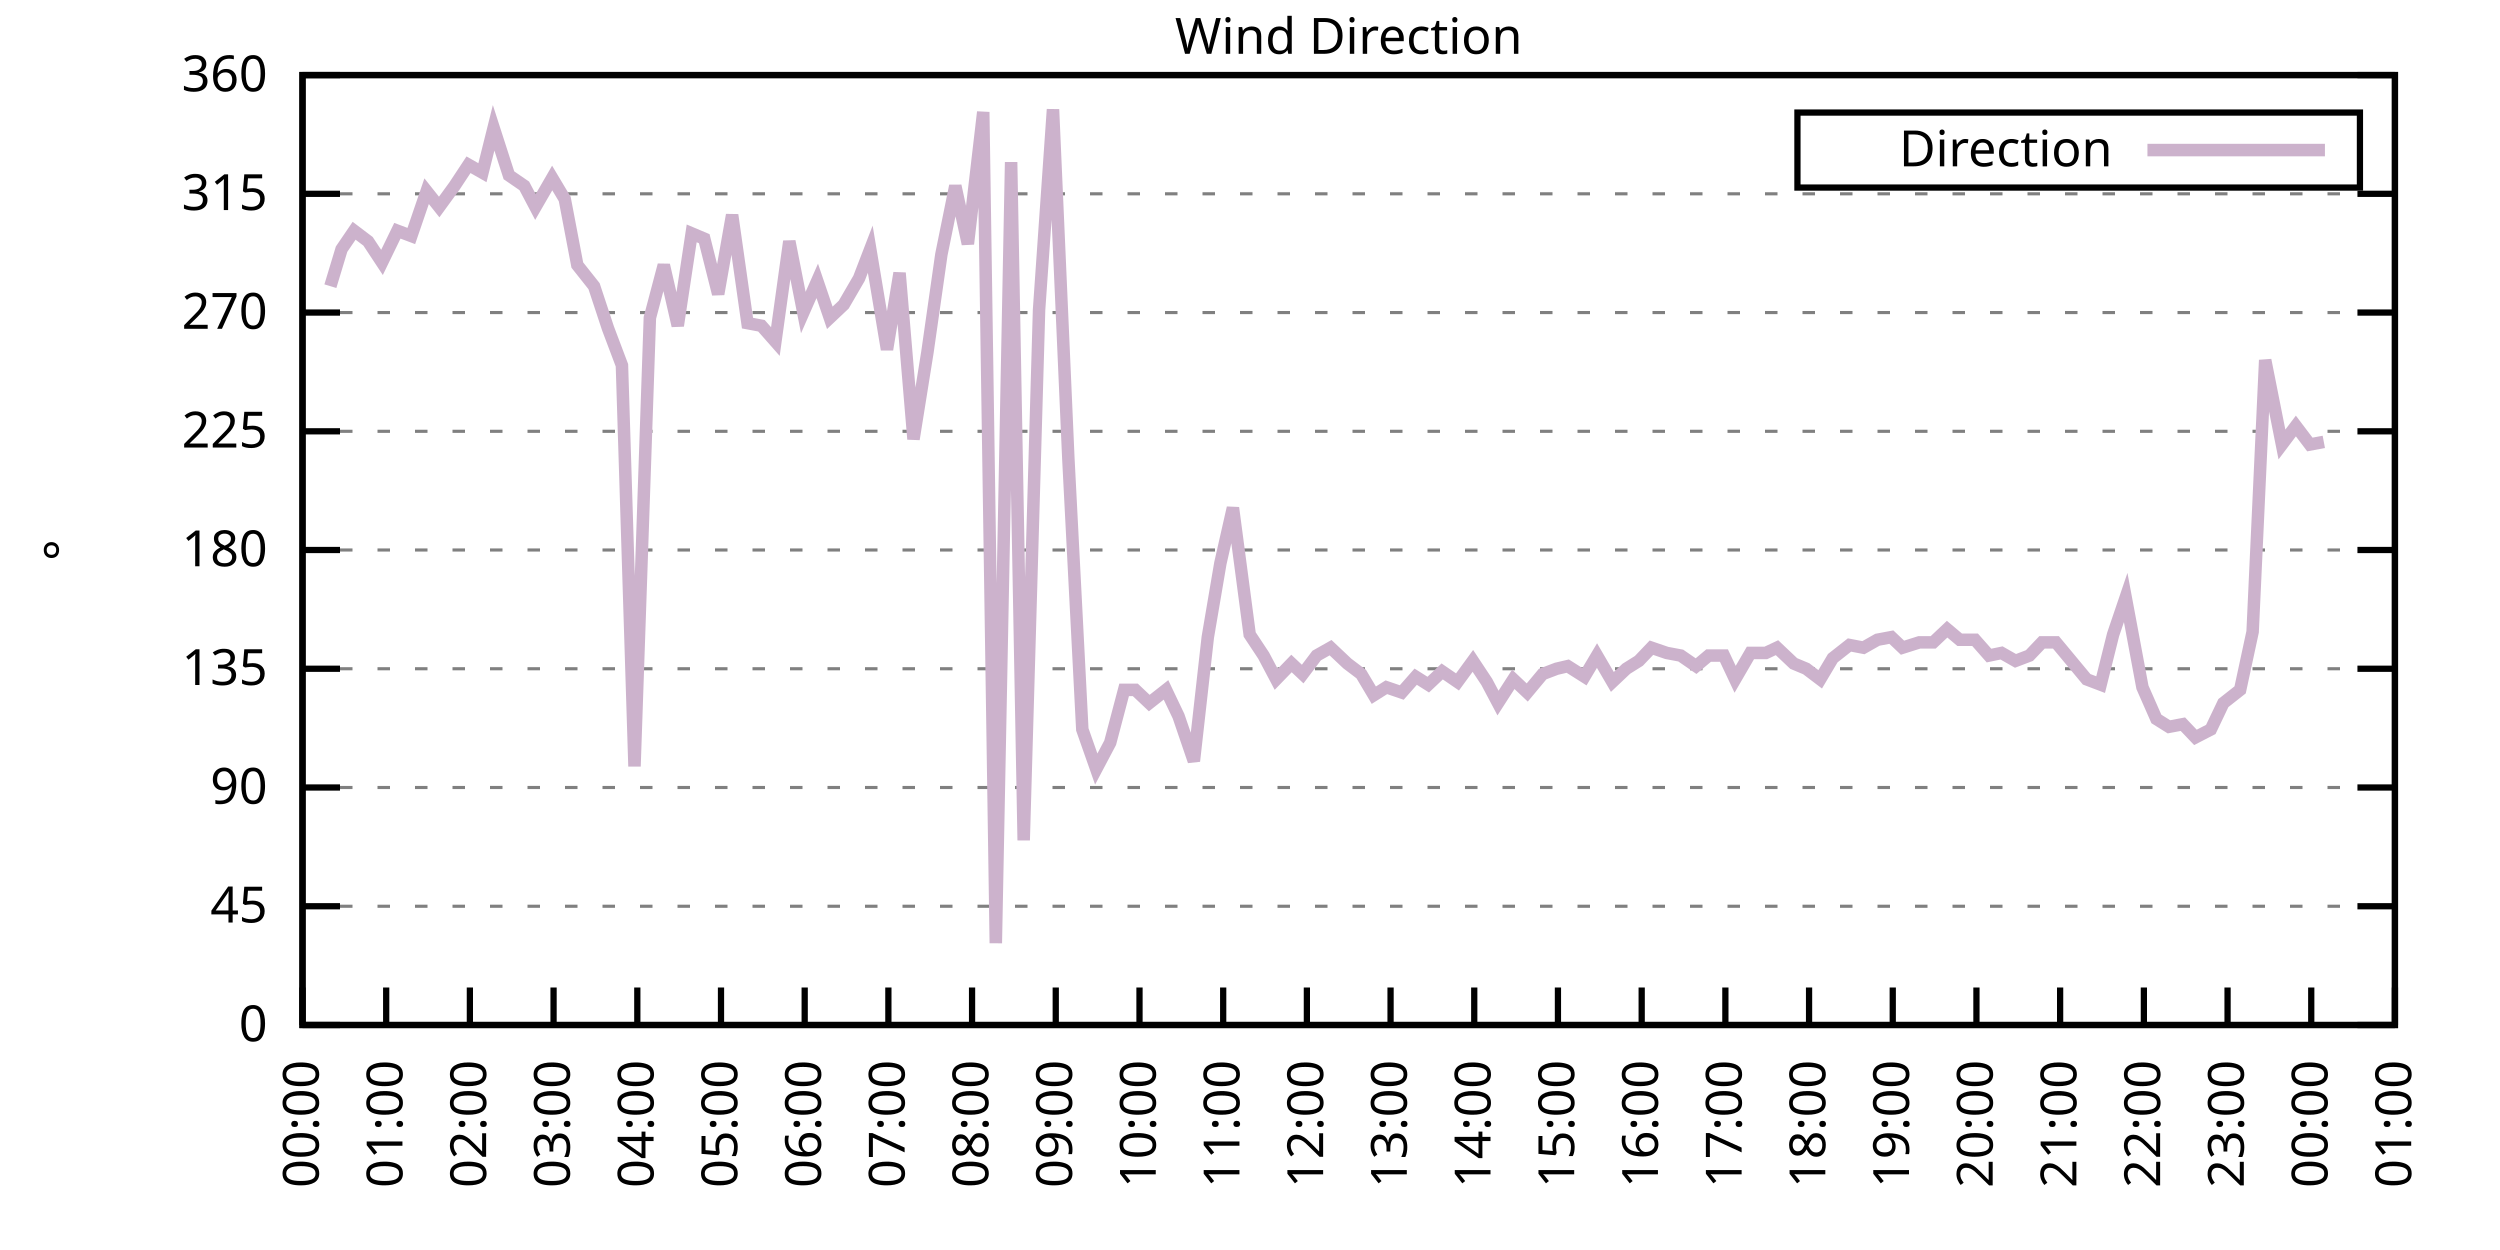
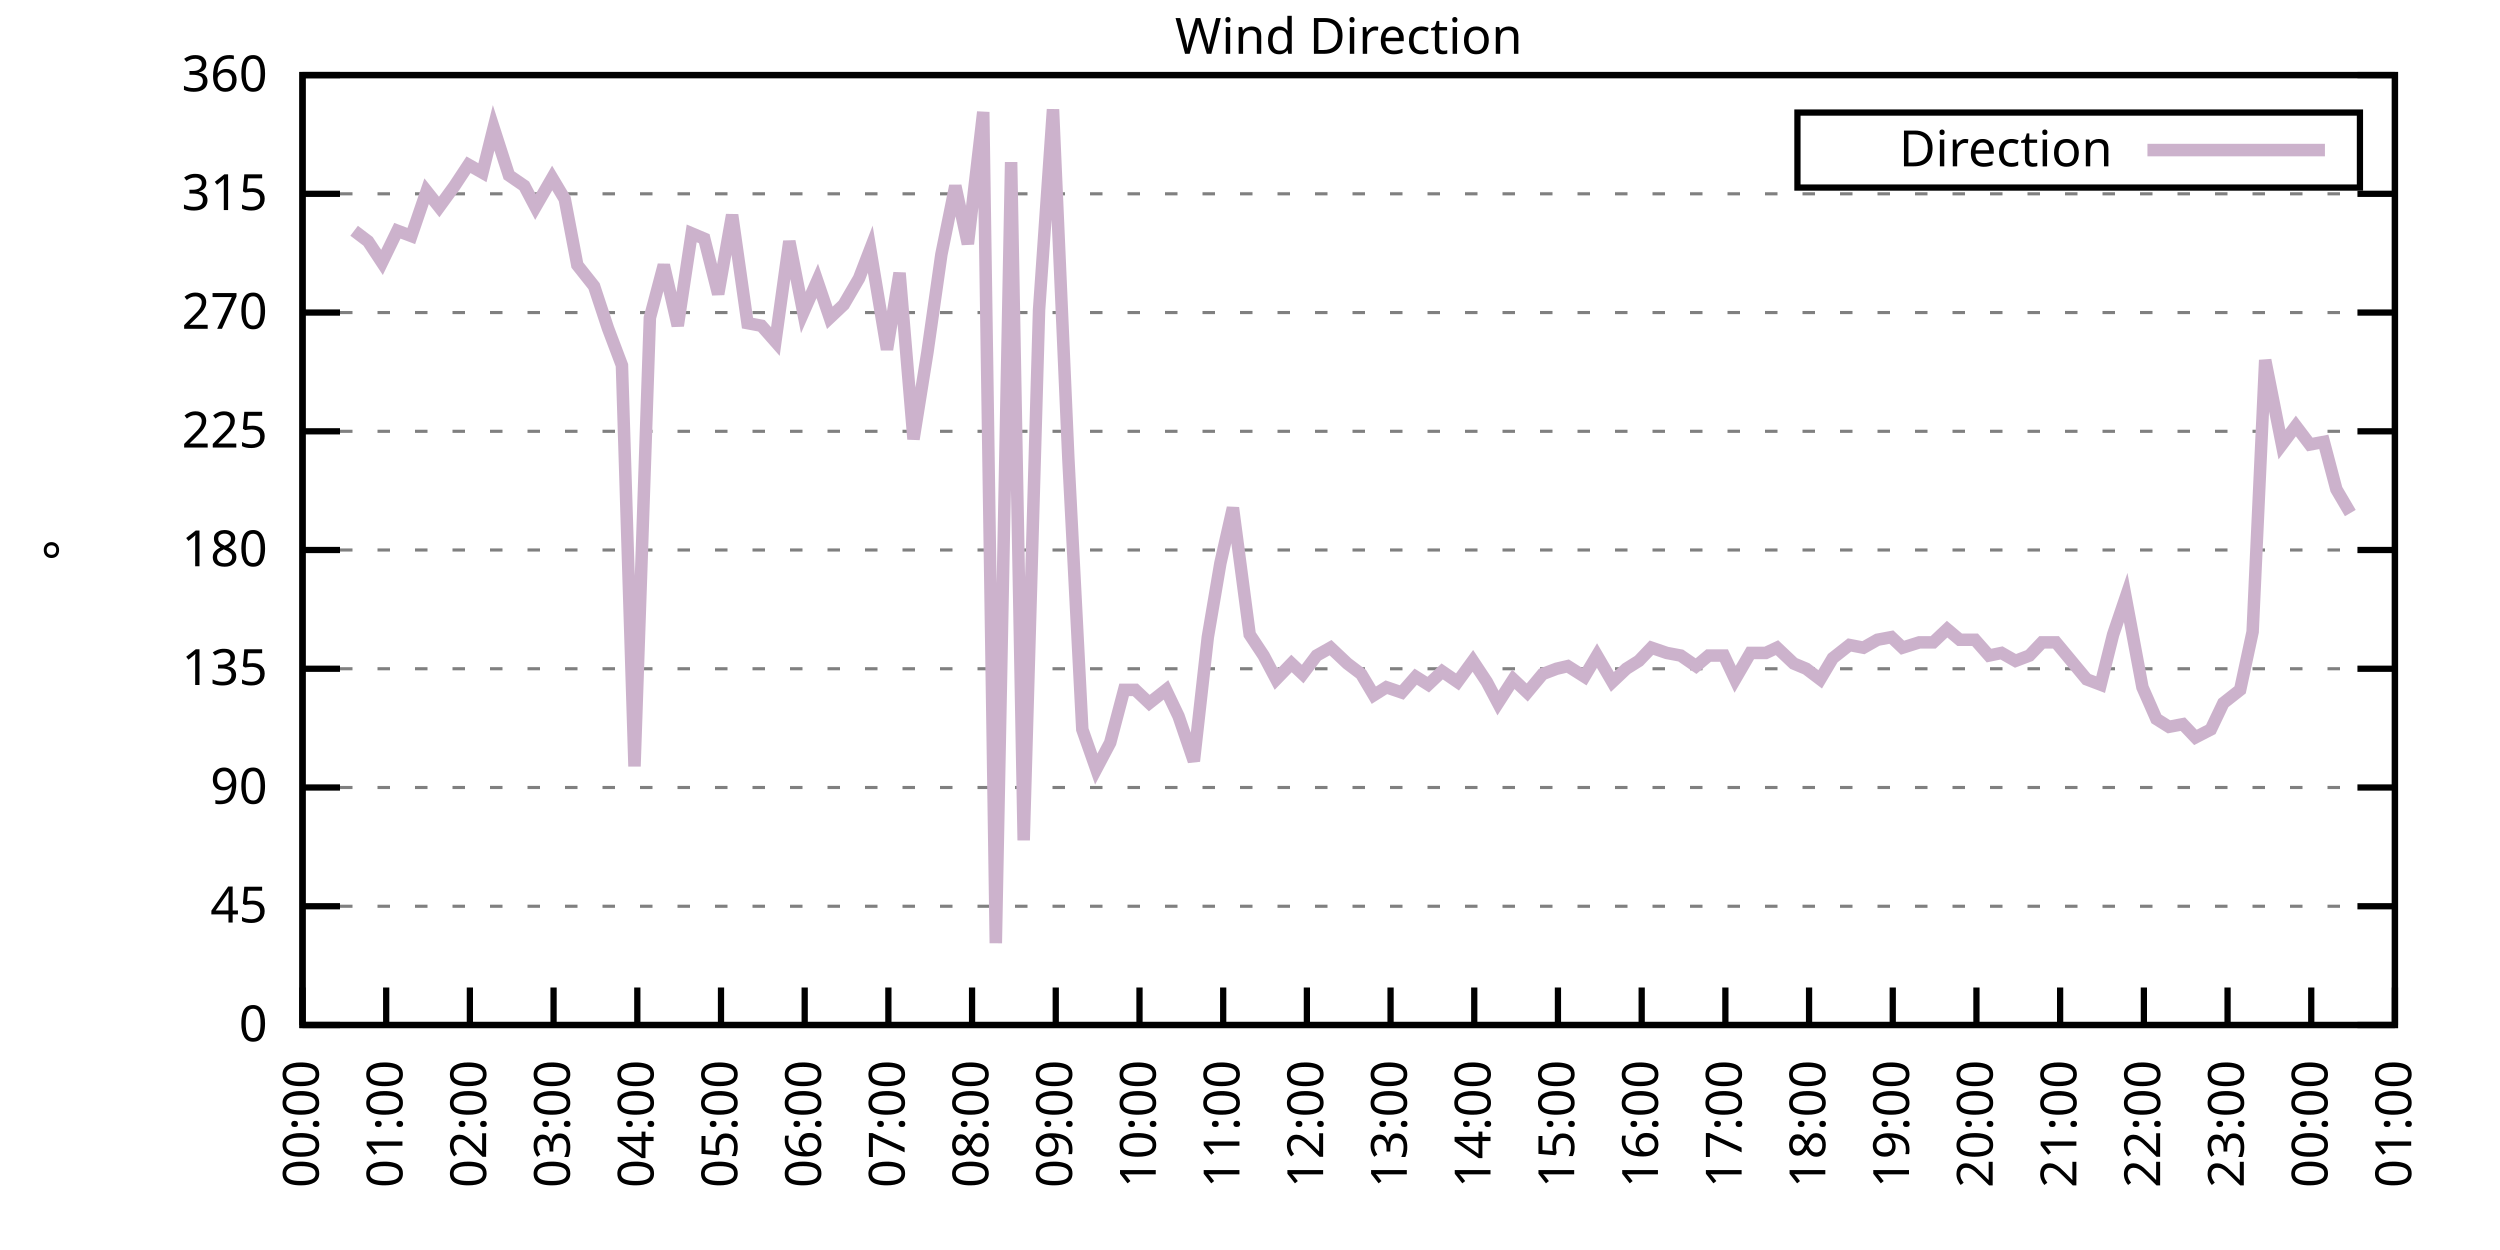
<svg xmlns="http://www.w3.org/2000/svg" xmlns:xlink="http://www.w3.org/1999/xlink" width="400" height="200" viewBox="0 0 400 200">
  <g id="gnuplot_canvas">
    <rect x="0" y="0" width="400" height="200" fill="none" />
    <defs>
      <circle id="gpDot" r="0.5" stroke-width="0.5" stroke="currentColor" />
      <path id="gpPt0" stroke-width="0.333" stroke="currentColor" d="M-1,0 h2 M0,-1 v2" />
      <path id="gpPt1" stroke-width="0.333" stroke="currentColor" d="M-1,-1 L1,1 M1,-1 L-1,1" />
      <path id="gpPt2" stroke-width="0.333" stroke="currentColor" d="M-1,0 L1,0 M0,-1 L0,1 M-1,-1 L1,1 M-1,1 L1,-1" />
      <rect id="gpPt3" stroke-width="0.333" stroke="currentColor" x="-1" y="-1" width="2" height="2" />
      <rect id="gpPt4" stroke-width="0.333" stroke="currentColor" fill="currentColor" x="-1" y="-1" width="2" height="2" />
      <circle id="gpPt5" stroke-width="0.333" stroke="currentColor" cx="0" cy="0" r="1" />
      <use xlink:href="#gpPt5" id="gpPt6" fill="currentColor" stroke="none" />
      <path id="gpPt7" stroke-width="0.333" stroke="currentColor" d="M0,-1.33 L-1.33,0.67 L1.33,0.67 z" />
      <use xlink:href="#gpPt7" id="gpPt8" fill="currentColor" stroke="none" />
      <use xlink:href="#gpPt7" id="gpPt9" stroke="currentColor" transform="rotate(180)" />
      <use xlink:href="#gpPt9" id="gpPt10" fill="currentColor" stroke="none" />
      <use xlink:href="#gpPt3" id="gpPt11" stroke="currentColor" transform="rotate(45)" />
      <use xlink:href="#gpPt11" id="gpPt12" fill="currentColor" stroke="none" />
      <path id="gpPt13" stroke-width="0.333" stroke="currentColor" d="M0,1.330 L1.265,0.411 L0.782,-1.067 L-0.782,-1.076 L-1.265,0.411 z" />
      <use xlink:href="#gpPt13" id="gpPt14" fill="currentColor" stroke="none" />
      <filter id="textbox" filterUnits="objectBoundingBox" x="0" y="0" height="1" width="1">
        <feFlood flood-color="white" flood-opacity="1" result="bgnd" />
        <feComposite in="SourceGraphic" in2="bgnd" operator="atop" />
      </filter>
      <filter id="greybox" filterUnits="objectBoundingBox" x="0" y="0" height="1" width="1">
        <feFlood flood-color="lightgrey" flood-opacity="1" result="grey" />
        <feComposite in="SourceGraphic" in2="grey" operator="atop" />
      </filter>
    </defs>
    <g fill="none" color="white" stroke="currentColor" stroke-width="1.00" stroke-linecap="butt" stroke-linejoin="miter">
</g>
    <g fill="none" color="black" stroke="currentColor" stroke-width="1.00" stroke-linecap="butt" stroke-linejoin="miter">
      <g stroke="none" shape-rendering="crispEdges">
        <polygon fill="rgb(255, 255, 255)" points="48.40,164.00 383.18,164.00 383.18,12.02 48.40,12.02 " />
      </g>
    </g>
    <g fill="none" color="black" stroke="currentColor" stroke-width="1.00" stroke-linecap="butt" stroke-linejoin="miter">
</g>
    <g fill="none" color="black" stroke="black" stroke-width="0.50" stroke-linecap="butt" stroke-linejoin="miter">
</g>
    <g fill="none" color="gray" stroke="currentColor" stroke-width="0.50" stroke-linecap="butt" stroke-linejoin="miter">
      <path stroke="gray" stroke-dasharray="2,4" class="gridline" d="M48.40,164.00 L383.19,164.00  " />
    </g>
    <g fill="none" color="gray" stroke="gray" stroke-width="1.00" stroke-linecap="butt" stroke-linejoin="miter">
</g>
    <g fill="none" color="black" stroke="currentColor" stroke-width="1.00" stroke-linecap="butt" stroke-linejoin="miter">
      <path stroke="black" d="M48.40,164.00 L54.40,164.00 M383.19,164.00 L377.19,164.00  " />
      <g transform="translate(42.80,166.60)" stroke="none" fill="black" font-family="Sans" font-size="8.00" text-anchor="end">
        <text>
          <tspan font-family="Sans"> 0</tspan>
        </text>
      </g>
    </g>
    <g fill="none" color="black" stroke="currentColor" stroke-width="1.00" stroke-linecap="butt" stroke-linejoin="miter">
</g>
    <g fill="none" color="black" stroke="black" stroke-width="0.50" stroke-linecap="butt" stroke-linejoin="miter">
</g>
    <g fill="none" color="gray" stroke="currentColor" stroke-width="0.50" stroke-linecap="butt" stroke-linejoin="miter">
      <path stroke="gray" stroke-dasharray="2,4" class="gridline" d="M48.40,145.00 L383.19,145.00  " />
    </g>
    <g fill="none" color="gray" stroke="gray" stroke-width="1.00" stroke-linecap="butt" stroke-linejoin="miter">
</g>
    <g fill="none" color="black" stroke="currentColor" stroke-width="1.00" stroke-linecap="butt" stroke-linejoin="miter">
      <path stroke="black" d="M48.40,145.00 L54.40,145.00 M383.19,145.00 L377.19,145.00  " />
      <g transform="translate(42.80,147.60)" stroke="none" fill="black" font-family="Sans" font-size="8.00" text-anchor="end">
        <text>
          <tspan font-family="Sans"> 45</tspan>
        </text>
      </g>
    </g>
    <g fill="none" color="black" stroke="currentColor" stroke-width="1.00" stroke-linecap="butt" stroke-linejoin="miter">
</g>
    <g fill="none" color="black" stroke="black" stroke-width="0.50" stroke-linecap="butt" stroke-linejoin="miter">
</g>
    <g fill="none" color="gray" stroke="currentColor" stroke-width="0.50" stroke-linecap="butt" stroke-linejoin="miter">
      <path stroke="gray" stroke-dasharray="2,4" class="gridline" d="M48.40,126.00 L383.19,126.00  " />
    </g>
    <g fill="none" color="gray" stroke="gray" stroke-width="1.00" stroke-linecap="butt" stroke-linejoin="miter">
</g>
    <g fill="none" color="black" stroke="currentColor" stroke-width="1.00" stroke-linecap="butt" stroke-linejoin="miter">
      <path stroke="black" d="M48.40,126.00 L54.40,126.00 M383.19,126.00 L377.19,126.00  " />
      <g transform="translate(42.80,128.60)" stroke="none" fill="black" font-family="Sans" font-size="8.00" text-anchor="end">
        <text>
          <tspan font-family="Sans"> 90</tspan>
        </text>
      </g>
    </g>
    <g fill="none" color="black" stroke="currentColor" stroke-width="1.00" stroke-linecap="butt" stroke-linejoin="miter">
</g>
    <g fill="none" color="black" stroke="black" stroke-width="0.50" stroke-linecap="butt" stroke-linejoin="miter">
</g>
    <g fill="none" color="gray" stroke="currentColor" stroke-width="0.50" stroke-linecap="butt" stroke-linejoin="miter">
      <path stroke="gray" stroke-dasharray="2,4" class="gridline" d="M48.40,107.00 L383.19,107.00  " />
    </g>
    <g fill="none" color="gray" stroke="gray" stroke-width="1.00" stroke-linecap="butt" stroke-linejoin="miter">
</g>
    <g fill="none" color="black" stroke="currentColor" stroke-width="1.00" stroke-linecap="butt" stroke-linejoin="miter">
      <path stroke="black" d="M48.40,107.00 L54.40,107.00 M383.19,107.00 L377.19,107.00  " />
      <g transform="translate(42.80,109.60)" stroke="none" fill="black" font-family="Sans" font-size="8.00" text-anchor="end">
        <text>
          <tspan font-family="Sans"> 135</tspan>
        </text>
      </g>
    </g>
    <g fill="none" color="black" stroke="currentColor" stroke-width="1.00" stroke-linecap="butt" stroke-linejoin="miter">
</g>
    <g fill="none" color="black" stroke="black" stroke-width="0.50" stroke-linecap="butt" stroke-linejoin="miter">
</g>
    <g fill="none" color="gray" stroke="currentColor" stroke-width="0.50" stroke-linecap="butt" stroke-linejoin="miter">
      <path stroke="gray" stroke-dasharray="2,4" class="gridline" d="M48.40,88.00 L383.19,88.00  " />
    </g>
    <g fill="none" color="gray" stroke="gray" stroke-width="1.00" stroke-linecap="butt" stroke-linejoin="miter">
</g>
    <g fill="none" color="black" stroke="currentColor" stroke-width="1.00" stroke-linecap="butt" stroke-linejoin="miter">
      <path stroke="black" d="M48.40,88.00 L54.40,88.00 M383.19,88.00 L377.19,88.00  " />
      <g transform="translate(42.80,90.60)" stroke="none" fill="black" font-family="Sans" font-size="8.00" text-anchor="end">
        <text>
          <tspan font-family="Sans"> 180</tspan>
        </text>
      </g>
    </g>
    <g fill="none" color="black" stroke="currentColor" stroke-width="1.00" stroke-linecap="butt" stroke-linejoin="miter">
</g>
    <g fill="none" color="black" stroke="black" stroke-width="0.50" stroke-linecap="butt" stroke-linejoin="miter">
</g>
    <g fill="none" color="gray" stroke="currentColor" stroke-width="0.50" stroke-linecap="butt" stroke-linejoin="miter">
      <path stroke="gray" stroke-dasharray="2,4" class="gridline" d="M48.40,69.01 L383.19,69.01  " />
    </g>
    <g fill="none" color="gray" stroke="gray" stroke-width="1.00" stroke-linecap="butt" stroke-linejoin="miter">
</g>
    <g fill="none" color="black" stroke="currentColor" stroke-width="1.00" stroke-linecap="butt" stroke-linejoin="miter">
      <path stroke="black" d="M48.40,69.01 L54.40,69.01 M383.19,69.01 L377.19,69.01  " />
      <g transform="translate(42.80,71.61)" stroke="none" fill="black" font-family="Sans" font-size="8.00" text-anchor="end">
        <text>
          <tspan font-family="Sans"> 225</tspan>
        </text>
      </g>
    </g>
    <g fill="none" color="black" stroke="currentColor" stroke-width="1.00" stroke-linecap="butt" stroke-linejoin="miter">
</g>
    <g fill="none" color="black" stroke="black" stroke-width="0.50" stroke-linecap="butt" stroke-linejoin="miter">
</g>
    <g fill="none" color="gray" stroke="currentColor" stroke-width="0.50" stroke-linecap="butt" stroke-linejoin="miter">
      <path stroke="gray" stroke-dasharray="2,4" class="gridline" d="M48.40,50.01 L383.19,50.01  " />
    </g>
    <g fill="none" color="gray" stroke="gray" stroke-width="1.00" stroke-linecap="butt" stroke-linejoin="miter">
</g>
    <g fill="none" color="black" stroke="currentColor" stroke-width="1.00" stroke-linecap="butt" stroke-linejoin="miter">
      <path stroke="black" d="M48.40,50.01 L54.40,50.01 M383.19,50.01 L377.19,50.01  " />
      <g transform="translate(42.80,52.61)" stroke="none" fill="black" font-family="Sans" font-size="8.00" text-anchor="end">
        <text>
          <tspan font-family="Sans"> 270</tspan>
        </text>
      </g>
    </g>
    <g fill="none" color="black" stroke="currentColor" stroke-width="1.00" stroke-linecap="butt" stroke-linejoin="miter">
</g>
    <g fill="none" color="black" stroke="black" stroke-width="0.50" stroke-linecap="butt" stroke-linejoin="miter">
</g>
    <g fill="none" color="gray" stroke="currentColor" stroke-width="0.50" stroke-linecap="butt" stroke-linejoin="miter">
      <path stroke="gray" stroke-dasharray="2,4" class="gridline" d="M48.40,31.01 L383.19,31.01  " />
    </g>
    <g fill="none" color="gray" stroke="gray" stroke-width="1.00" stroke-linecap="butt" stroke-linejoin="miter">
</g>
    <g fill="none" color="black" stroke="currentColor" stroke-width="1.00" stroke-linecap="butt" stroke-linejoin="miter">
      <path stroke="black" d="M48.40,31.01 L54.40,31.01 M383.19,31.01 L377.19,31.01  " />
      <g transform="translate(42.80,33.61)" stroke="none" fill="black" font-family="Sans" font-size="8.00" text-anchor="end">
        <text>
          <tspan font-family="Sans"> 315</tspan>
        </text>
      </g>
    </g>
    <g fill="none" color="black" stroke="currentColor" stroke-width="1.00" stroke-linecap="butt" stroke-linejoin="miter">
</g>
    <g fill="none" color="black" stroke="black" stroke-width="0.50" stroke-linecap="butt" stroke-linejoin="miter">
</g>
    <g fill="none" color="gray" stroke="currentColor" stroke-width="0.50" stroke-linecap="butt" stroke-linejoin="miter">
      <path stroke="gray" stroke-dasharray="2,4" class="gridline" d="M48.40,12.01 L383.19,12.01  " />
    </g>
    <g fill="none" color="gray" stroke="gray" stroke-width="1.00" stroke-linecap="butt" stroke-linejoin="miter">
</g>
    <g fill="none" color="black" stroke="currentColor" stroke-width="1.00" stroke-linecap="butt" stroke-linejoin="miter">
      <path stroke="black" d="M48.40,12.01 L54.40,12.01 M383.19,12.01 L377.19,12.01  " />
      <g transform="translate(42.80,14.61)" stroke="none" fill="black" font-family="Sans" font-size="8.00" text-anchor="end">
        <text>
          <tspan font-family="Sans"> 360</tspan>
        </text>
      </g>
    </g>
    <g fill="none" color="black" stroke="currentColor" stroke-width="1.00" stroke-linecap="butt" stroke-linejoin="miter">
      <path stroke="black" d="M48.40,164.00 L48.40,158.00  " />
      <g transform="translate(51.00,169.60) rotate(270.00)" stroke="none" fill="black" font-family="Sans" font-size="8.00" text-anchor="end">
        <text>
          <tspan font-family="Sans">00:00</tspan>
        </text>
      </g>
    </g>
    <g fill="none" color="black" stroke="currentColor" stroke-width="1.00" stroke-linecap="butt" stroke-linejoin="miter">
      <path stroke="black" d="M61.79,164.00 L61.79,158.00  " />
      <g transform="translate(64.39,169.60) rotate(270.00)" stroke="none" fill="black" font-family="Sans" font-size="8.00" text-anchor="end">
        <text>
          <tspan font-family="Sans">01:00</tspan>
        </text>
      </g>
    </g>
    <g fill="none" color="black" stroke="currentColor" stroke-width="1.00" stroke-linecap="butt" stroke-linejoin="miter">
      <path stroke="black" d="M75.18,164.00 L75.18,158.00  " />
      <g transform="translate(77.78,169.60) rotate(270.00)" stroke="none" fill="black" font-family="Sans" font-size="8.00" text-anchor="end">
        <text>
          <tspan font-family="Sans">02:00</tspan>
        </text>
      </g>
    </g>
    <g fill="none" color="black" stroke="currentColor" stroke-width="1.00" stroke-linecap="butt" stroke-linejoin="miter">
      <path stroke="black" d="M88.57,164.00 L88.57,158.00  " />
      <g transform="translate(91.17,169.60) rotate(270.00)" stroke="none" fill="black" font-family="Sans" font-size="8.00" text-anchor="end">
        <text>
          <tspan font-family="Sans">03:00</tspan>
        </text>
      </g>
    </g>
    <g fill="none" color="black" stroke="currentColor" stroke-width="1.00" stroke-linecap="butt" stroke-linejoin="miter">
      <path stroke="black" d="M101.97,164.00 L101.97,158.00  " />
      <g transform="translate(104.57,169.60) rotate(270.00)" stroke="none" fill="black" font-family="Sans" font-size="8.00" text-anchor="end">
        <text>
          <tspan font-family="Sans">04:00</tspan>
        </text>
      </g>
    </g>
    <g fill="none" color="black" stroke="currentColor" stroke-width="1.00" stroke-linecap="butt" stroke-linejoin="miter">
      <path stroke="black" d="M115.36,164.00 L115.36,158.00  " />
      <g transform="translate(117.96,169.60) rotate(270.00)" stroke="none" fill="black" font-family="Sans" font-size="8.00" text-anchor="end">
        <text>
          <tspan font-family="Sans">05:00</tspan>
        </text>
      </g>
    </g>
    <g fill="none" color="black" stroke="currentColor" stroke-width="1.00" stroke-linecap="butt" stroke-linejoin="miter">
      <path stroke="black" d="M128.75,164.00 L128.75,158.00  " />
      <g transform="translate(131.35,169.60) rotate(270.00)" stroke="none" fill="black" font-family="Sans" font-size="8.00" text-anchor="end">
        <text>
          <tspan font-family="Sans">06:00</tspan>
        </text>
      </g>
    </g>
    <g fill="none" color="black" stroke="currentColor" stroke-width="1.00" stroke-linecap="butt" stroke-linejoin="miter">
      <path stroke="black" d="M142.14,164.00 L142.14,158.00  " />
      <g transform="translate(144.74,169.60) rotate(270.00)" stroke="none" fill="black" font-family="Sans" font-size="8.00" text-anchor="end">
        <text>
          <tspan font-family="Sans">07:00</tspan>
        </text>
      </g>
    </g>
    <g fill="none" color="black" stroke="currentColor" stroke-width="1.00" stroke-linecap="butt" stroke-linejoin="miter">
      <path stroke="black" d="M155.53,164.00 L155.53,158.00  " />
      <g transform="translate(158.13,169.60) rotate(270.00)" stroke="none" fill="black" font-family="Sans" font-size="8.00" text-anchor="end">
        <text>
          <tspan font-family="Sans">08:00</tspan>
        </text>
      </g>
    </g>
    <g fill="none" color="black" stroke="currentColor" stroke-width="1.00" stroke-linecap="butt" stroke-linejoin="miter">
      <path stroke="black" d="M168.92,164.00 L168.92,158.00  " />
      <g transform="translate(171.52,169.60) rotate(270.00)" stroke="none" fill="black" font-family="Sans" font-size="8.00" text-anchor="end">
        <text>
          <tspan font-family="Sans">09:00</tspan>
        </text>
      </g>
    </g>
    <g fill="none" color="black" stroke="currentColor" stroke-width="1.00" stroke-linecap="butt" stroke-linejoin="miter">
      <path stroke="black" d="M182.32,164.00 L182.32,158.00  " />
      <g transform="translate(184.92,169.60) rotate(270.00)" stroke="none" fill="black" font-family="Sans" font-size="8.00" text-anchor="end">
        <text>
          <tspan font-family="Sans">10:00</tspan>
        </text>
      </g>
    </g>
    <g fill="none" color="black" stroke="currentColor" stroke-width="1.00" stroke-linecap="butt" stroke-linejoin="miter">
      <path stroke="black" d="M195.71,164.00 L195.71,158.00  " />
      <g transform="translate(198.31,169.60) rotate(270.00)" stroke="none" fill="black" font-family="Sans" font-size="8.00" text-anchor="end">
        <text>
          <tspan font-family="Sans">11:00</tspan>
        </text>
      </g>
    </g>
    <g fill="none" color="black" stroke="currentColor" stroke-width="1.00" stroke-linecap="butt" stroke-linejoin="miter">
      <path stroke="black" d="M209.10,164.00 L209.10,158.00  " />
      <g transform="translate(211.70,169.60) rotate(270.00)" stroke="none" fill="black" font-family="Sans" font-size="8.00" text-anchor="end">
        <text>
          <tspan font-family="Sans">12:00</tspan>
        </text>
      </g>
    </g>
    <g fill="none" color="black" stroke="currentColor" stroke-width="1.00" stroke-linecap="butt" stroke-linejoin="miter">
      <path stroke="black" d="M222.49,164.00 L222.49,158.00  " />
      <g transform="translate(225.09,169.60) rotate(270.00)" stroke="none" fill="black" font-family="Sans" font-size="8.00" text-anchor="end">
        <text>
          <tspan font-family="Sans">13:00</tspan>
        </text>
      </g>
    </g>
    <g fill="none" color="black" stroke="currentColor" stroke-width="1.00" stroke-linecap="butt" stroke-linejoin="miter">
      <path stroke="black" d="M235.88,164.00 L235.88,158.00  " />
      <g transform="translate(238.48,169.60) rotate(270.00)" stroke="none" fill="black" font-family="Sans" font-size="8.00" text-anchor="end">
        <text>
          <tspan font-family="Sans">14:00</tspan>
        </text>
      </g>
    </g>
    <g fill="none" color="black" stroke="currentColor" stroke-width="1.00" stroke-linecap="butt" stroke-linejoin="miter">
      <path stroke="black" d="M249.27,164.00 L249.27,158.00  " />
      <g transform="translate(251.87,169.60) rotate(270.00)" stroke="none" fill="black" font-family="Sans" font-size="8.00" text-anchor="end">
        <text>
          <tspan font-family="Sans">15:00</tspan>
        </text>
      </g>
    </g>
    <g fill="none" color="black" stroke="currentColor" stroke-width="1.00" stroke-linecap="butt" stroke-linejoin="miter">
      <path stroke="black" d="M262.67,164.00 L262.67,158.00  " />
      <g transform="translate(265.27,169.60) rotate(270.00)" stroke="none" fill="black" font-family="Sans" font-size="8.00" text-anchor="end">
        <text>
          <tspan font-family="Sans">16:00</tspan>
        </text>
      </g>
    </g>
    <g fill="none" color="black" stroke="currentColor" stroke-width="1.00" stroke-linecap="butt" stroke-linejoin="miter">
      <path stroke="black" d="M276.06,164.00 L276.06,158.00  " />
      <g transform="translate(278.66,169.60) rotate(270.00)" stroke="none" fill="black" font-family="Sans" font-size="8.00" text-anchor="end">
        <text>
          <tspan font-family="Sans">17:00</tspan>
        </text>
      </g>
    </g>
    <g fill="none" color="black" stroke="currentColor" stroke-width="1.00" stroke-linecap="butt" stroke-linejoin="miter">
      <path stroke="black" d="M289.45,164.00 L289.45,158.00  " />
      <g transform="translate(292.05,169.60) rotate(270.00)" stroke="none" fill="black" font-family="Sans" font-size="8.00" text-anchor="end">
        <text>
          <tspan font-family="Sans">18:00</tspan>
        </text>
      </g>
    </g>
    <g fill="none" color="black" stroke="currentColor" stroke-width="1.00" stroke-linecap="butt" stroke-linejoin="miter">
      <path stroke="black" d="M302.84,164.00 L302.84,158.00  " />
      <g transform="translate(305.44,169.60) rotate(270.00)" stroke="none" fill="black" font-family="Sans" font-size="8.00" text-anchor="end">
        <text>
          <tspan font-family="Sans">19:00</tspan>
        </text>
      </g>
    </g>
    <g fill="none" color="black" stroke="currentColor" stroke-width="1.00" stroke-linecap="butt" stroke-linejoin="miter">
      <path stroke="black" d="M316.23,164.00 L316.23,158.00  " />
      <g transform="translate(318.83,169.60) rotate(270.00)" stroke="none" fill="black" font-family="Sans" font-size="8.00" text-anchor="end">
        <text>
          <tspan font-family="Sans">20:00</tspan>
        </text>
      </g>
    </g>
    <g fill="none" color="black" stroke="currentColor" stroke-width="1.00" stroke-linecap="butt" stroke-linejoin="miter">
      <path stroke="black" d="M329.62,164.00 L329.62,158.00  " />
      <g transform="translate(332.22,169.60) rotate(270.00)" stroke="none" fill="black" font-family="Sans" font-size="8.00" text-anchor="end">
        <text>
          <tspan font-family="Sans">21:00</tspan>
        </text>
      </g>
    </g>
    <g fill="none" color="black" stroke="currentColor" stroke-width="1.00" stroke-linecap="butt" stroke-linejoin="miter">
      <path stroke="black" d="M343.02,164.00 L343.02,158.00  " />
      <g transform="translate(345.62,169.60) rotate(270.00)" stroke="none" fill="black" font-family="Sans" font-size="8.00" text-anchor="end">
        <text>
          <tspan font-family="Sans">22:00</tspan>
        </text>
      </g>
    </g>
    <g fill="none" color="black" stroke="currentColor" stroke-width="1.00" stroke-linecap="butt" stroke-linejoin="miter">
      <path stroke="black" d="M356.41,164.00 L356.41,158.00  " />
      <g transform="translate(359.01,169.60) rotate(270.00)" stroke="none" fill="black" font-family="Sans" font-size="8.00" text-anchor="end">
        <text>
          <tspan font-family="Sans">23:00</tspan>
        </text>
      </g>
    </g>
    <g fill="none" color="black" stroke="currentColor" stroke-width="1.00" stroke-linecap="butt" stroke-linejoin="miter">
      <path stroke="black" d="M369.80,164.00 L369.80,158.00  " />
      <g transform="translate(372.40,169.60) rotate(270.00)" stroke="none" fill="black" font-family="Sans" font-size="8.00" text-anchor="end">
        <text>
          <tspan font-family="Sans">00:00</tspan>
        </text>
      </g>
    </g>
    <g fill="none" color="black" stroke="currentColor" stroke-width="1.00" stroke-linecap="butt" stroke-linejoin="miter">
      <path stroke="black" d="M383.19,164.00 L383.19,158.00  " />
      <g transform="translate(385.79,169.60) rotate(270.00)" stroke="none" fill="black" font-family="Sans" font-size="8.00" text-anchor="end">
        <text>
          <tspan font-family="Sans">01:00</tspan>
        </text>
      </g>
    </g>
    <g fill="none" color="black" stroke="currentColor" stroke-width="1.00" stroke-linecap="butt" stroke-linejoin="miter">
</g>
    <g fill="none" color="black" stroke="currentColor" stroke-width="1.00" stroke-linecap="butt" stroke-linejoin="miter">
      <path stroke="black" d="M48.40,12.01 L48.40,164.00 L383.19,164.00 L383.19,12.01 L48.40,12.01 Z  " />
    </g>
    <g fill="none" color="black" stroke="currentColor" stroke-width="1.00" stroke-linecap="butt" stroke-linejoin="miter">
</g>
    <g fill="none" color="black" stroke="currentColor" stroke-width="1.00" stroke-linecap="butt" stroke-linejoin="miter">
      <path stroke="black" d="M287.59,30.01 L287.59,18.01 L377.59,18.01 L377.59,30.01 L287.59,30.01 Z  " />
    </g>
    <g id="Wind_direction_plot_1">
      <g fill="none" color="white" stroke="black" stroke-width="2.00" stroke-linecap="butt" stroke-linejoin="miter">
</g>
      <g fill="none" color="black" stroke="currentColor" stroke-width="2.00" stroke-linecap="butt" stroke-linejoin="miter">
        <g transform="translate(337.99,26.61)" stroke="none" fill="black" font-family="Sans" font-size="8.00" text-anchor="end">
          <text>
            <tspan font-family="Sans">Direction</tspan>
          </text>
        </g>
      </g>
      <g fill="none" color="black" stroke="currentColor" stroke-width="2.00" stroke-linecap="butt" stroke-linejoin="miter">
-         <path stroke="rgb(204, 178, 204)" d="M343.59,24.01 L371.99,24.01 M52.86,45.79 L54.65,39.87 L56.66,36.92 L58.89,38.61 L61.12,41.99 L63.58,36.92   L65.81,37.76 L68.26,30.59 L70.27,33.12 L72.73,29.74 L74.96,26.36 L77.19,27.63 L78.98,20.45 L81.43,28.05   L83.89,29.74 L85.67,33.12 L88.35,28.48 L90.36,31.85 L92.37,42.41 L95.05,45.79 L97.28,52.54 L99.51,58.45   L101.52,122.62 L103.98,50.85 L106.21,42.41 L108.44,52.12 L110.67,37.34 L112.68,38.19 L114.91,47.05 L117.14,34.39   L119.60,51.70 L121.83,52.12 L124.06,54.65 L126.29,38.61 L128.53,50.01 L130.76,44.94 L132.77,50.85 L135.00,48.74   L137.45,44.52 L139.24,39.87 L141.92,55.92 L143.93,43.67 L146.16,70.27 L148.39,56.34 L150.62,40.72 L152.85,29.74   L154.86,39.03 L157.32,17.92 L159.33,150.91 L161.78,25.94 L163.79,134.45 L166.25,49.59 L168.48,17.50 L170.93,73.23   L173.17,116.71 L175.40,123.05 L177.63,118.83 L179.86,110.38 L181.65,110.38 L183.88,112.49 L186.56,110.38 L188.57,114.60   L191.02,121.78 L193.25,101.94 L195.26,90.12 L197.27,81.25 L199.95,101.52 L202.18,104.89 L204.19,108.69 L206.64,106.16   L208.43,107.85 L210.66,104.89 L212.89,103.63 L215.57,106.16 L217.80,107.85 L219.81,111.23 L221.82,109.96 L224.28,110.80   L226.51,108.27 L228.52,109.54 L230.75,107.43 L233.20,109.11 L235.66,105.74 L237.89,109.11 L239.68,112.49 L242.13,108.69   L244.36,110.80 L246.82,107.85 L249.05,107.00 L250.84,106.58 L253.51,108.27 L255.52,104.89 L257.98,109.11 L260.21,107.00   L262.22,105.74 L264.23,103.63 L266.68,104.47 L268.92,104.89 L271.37,106.58 L273.38,104.89 L275.83,104.89 L277.62,108.69   L280.07,104.47 L282.53,104.47 L284.32,103.63 L286.99,106.16 L289.00,107.00 L291.23,108.69 L293.24,105.31 L295.92,103.20   L298.15,103.63 L300.39,102.36 L302.62,101.94 L304.40,103.63 L307.08,102.78 L309.31,102.78 L311.54,100.67 L313.55,102.36   L316.01,102.36 L318.24,104.89 L320.25,104.47 L322.48,105.74 L324.71,104.89 L326.72,102.78 L328.95,102.78 L331.41,105.74   L333.86,108.69 L336.10,109.54 L338.10,101.52 L340.11,95.60 L342.79,109.96 L345.02,115.03 L347.03,116.29 L349.26,115.87   L351.27,117.98 L353.73,116.71 L355.74,112.49 L358.42,110.38 L360.42,101.09 L362.43,57.61 L365.11,71.12 L367.34,68.16   L369.58,71.12 L371.81,70.70  " />
+         <path stroke="rgb(204, 178, 204)" d="M343.59,24.01 L371.99,24.01 M56.66,36.92 L58.89,38.61 L61.12,41.99 L63.58,36.92 L65.81,37.76 L68.26,30.59   L70.27,33.12 L72.73,29.74 L74.96,26.36 L77.19,27.63 L78.98,20.45 L81.43,28.05 L83.89,29.74 L85.67,33.12   L88.35,28.48 L90.36,31.85 L92.37,42.41 L95.05,45.79 L97.28,52.54 L99.51,58.45 L101.52,122.62 L103.98,50.85   L106.21,42.41 L108.44,52.12 L110.67,37.34 L112.68,38.19 L114.91,47.05 L117.14,34.39 L119.60,51.70 L121.83,52.12   L124.06,54.65 L126.29,38.61 L128.53,50.01 L130.76,44.94 L132.77,50.85 L135.00,48.74 L137.45,44.52 L139.24,39.87   L141.92,55.92 L143.93,43.67 L146.16,70.27 L148.39,56.34 L150.62,40.72 L152.85,29.74 L154.86,39.03 L157.32,17.92   L159.33,150.91 L161.78,25.94 L163.79,134.45 L166.25,49.59 L168.48,17.50 L170.93,73.23 L173.17,116.71 L175.40,123.05   L177.63,118.83 L179.86,110.38 L181.65,110.38 L183.88,112.49 L186.56,110.38 L188.57,114.60 L191.02,121.78 L193.25,101.94   L195.26,90.12 L197.27,81.25 L199.95,101.52 L202.18,104.89 L204.19,108.69 L206.64,106.16 L208.43,107.85 L210.66,104.89   L212.89,103.63 L215.57,106.16 L217.80,107.85 L219.81,111.23 L221.82,109.96 L224.28,110.80 L226.51,108.27 L228.52,109.54   L230.75,107.43 L233.20,109.11 L235.66,105.74 L237.89,109.11 L239.68,112.49 L242.13,108.69 L244.36,110.80 L246.82,107.85   L249.05,107.00 L250.84,106.58 L253.51,108.27 L255.52,104.89 L257.98,109.11 L260.21,107.00 L262.22,105.74 L264.23,103.63   L266.68,104.47 L268.92,104.89 L271.37,106.58 L273.38,104.89 L275.83,104.89 L277.62,108.69 L280.07,104.47 L282.53,104.47   L284.32,103.63 L286.99,106.16 L289.00,107.00 L291.23,108.69 L293.24,105.31 L295.92,103.20 L298.15,103.63 L300.39,102.36   L302.62,101.94 L304.40,103.63 L307.08,102.78 L309.31,102.78 L311.54,100.67 L313.55,102.36 L316.01,102.36 L318.24,104.89   L320.25,104.47 L322.48,105.74 L324.71,104.89 L326.72,102.78 L328.95,102.78 L331.41,105.74 L333.86,108.69 L336.10,109.54   L338.10,101.52 L340.11,95.60 L342.79,109.96 L345.02,115.03 L347.03,116.29 L349.26,115.87 L351.27,117.98 L353.73,116.71   L355.74,112.49 L358.42,110.38 L360.42,101.09 L362.43,57.61 L365.11,71.12 L367.34,68.16 L369.58,71.12 L371.81,70.70   L373.82,78.29 L376.05,82.09  " />
      </g>
    </g>
    <g fill="none" color="black" stroke="currentColor" stroke-width="2.00" stroke-linecap="butt" stroke-linejoin="miter">
</g>
    <g fill="none" color="black" stroke="black" stroke-width="1.00" stroke-linecap="butt" stroke-linejoin="miter">
</g>
    <g fill="none" color="black" stroke="currentColor" stroke-width="1.00" stroke-linecap="butt" stroke-linejoin="miter">
      <path stroke="black" d="M48.40,12.01 L48.40,164.00 L383.19,164.00 L383.19,12.01 L48.40,12.01 Z  " />
      <g transform="translate(12.80,88.01) rotate(270.00)" stroke="none" fill="black" font-family="Sans" font-size="8.00" text-anchor="middle">
        <text>
          <tspan font-family="Sans">°</tspan>
        </text>
      </g>
    </g>
    <g fill="none" color="black" stroke="currentColor" stroke-width="1.00" stroke-linecap="butt" stroke-linejoin="miter">
</g>
    <g fill="none" color="black" stroke="currentColor" stroke-width="1.00" stroke-linecap="butt" stroke-linejoin="miter">
      <g transform="translate(215.79,8.61)" stroke="none" fill="black" font-family="Sans" font-size="8.00" text-anchor="middle">
        <text>
          <tspan font-family="Sans">Wind Direction</tspan>
        </text>
      </g>
    </g>
    <g fill="none" color="black" stroke="currentColor" stroke-width="1.00" stroke-linecap="butt" stroke-linejoin="miter">
</g>
  </g>
</svg>
